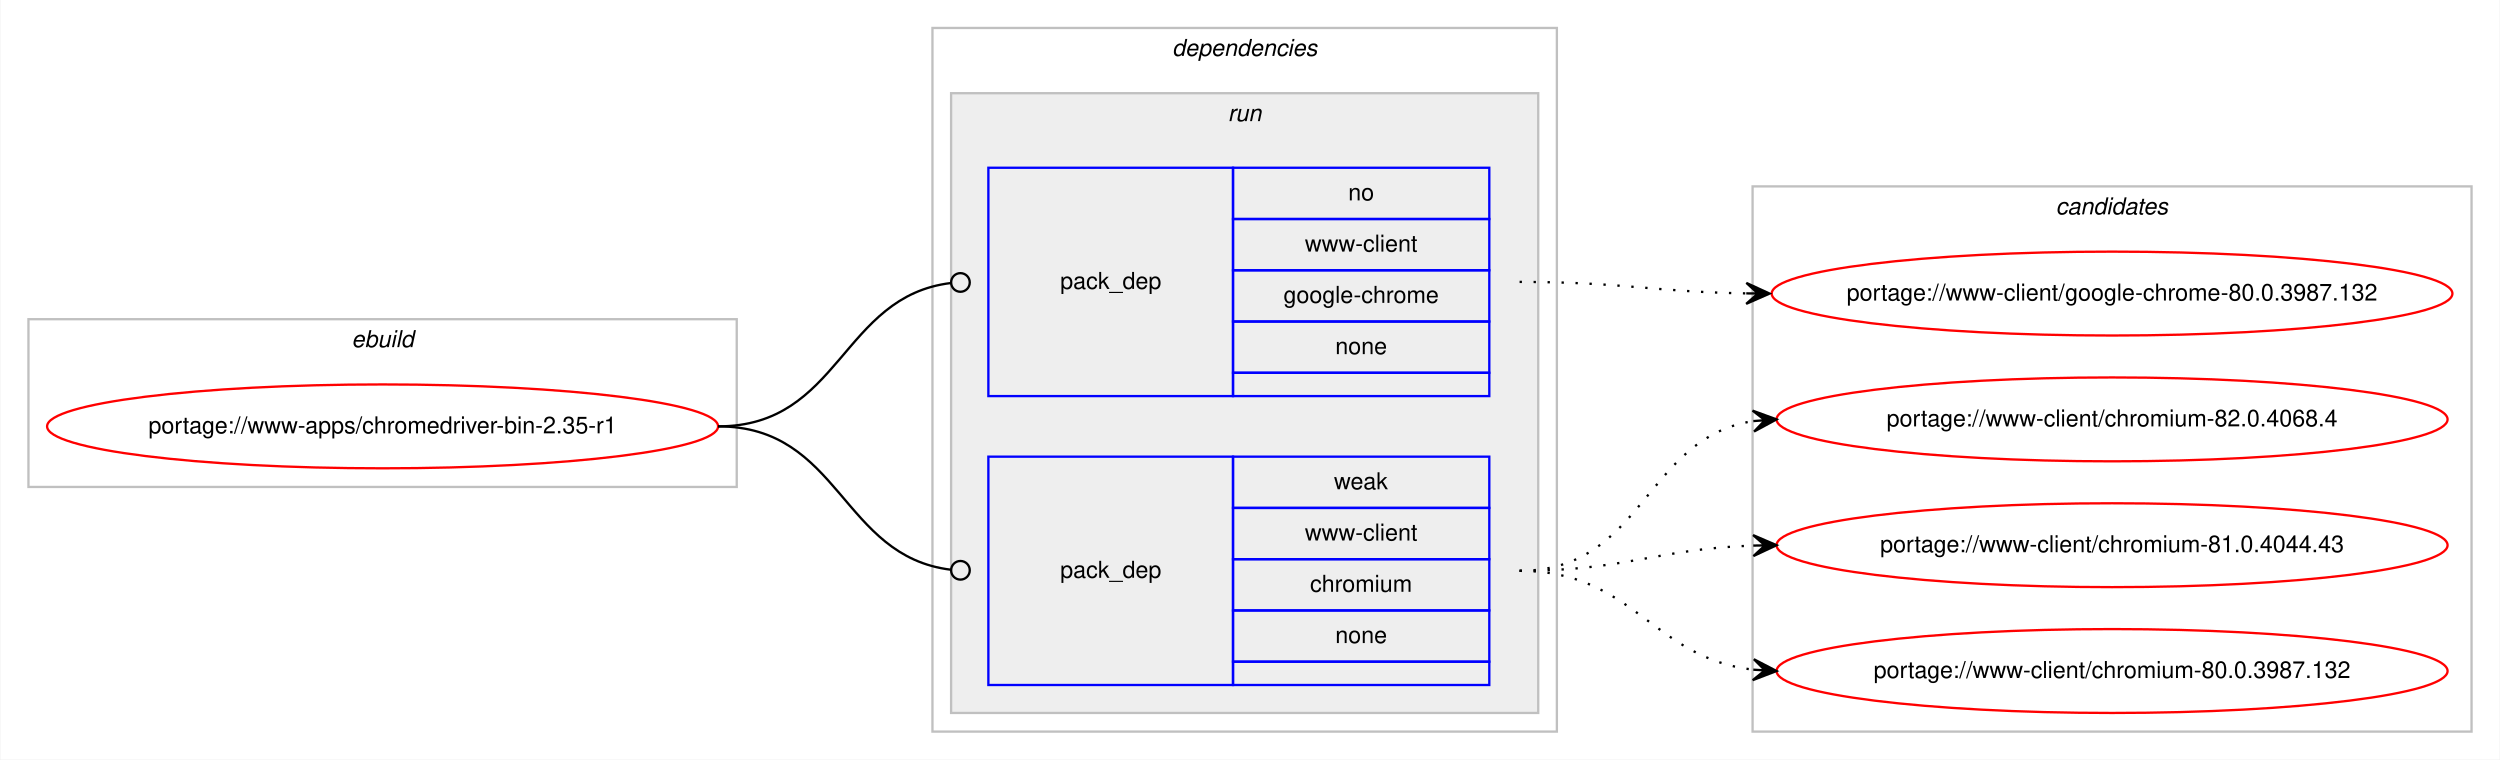
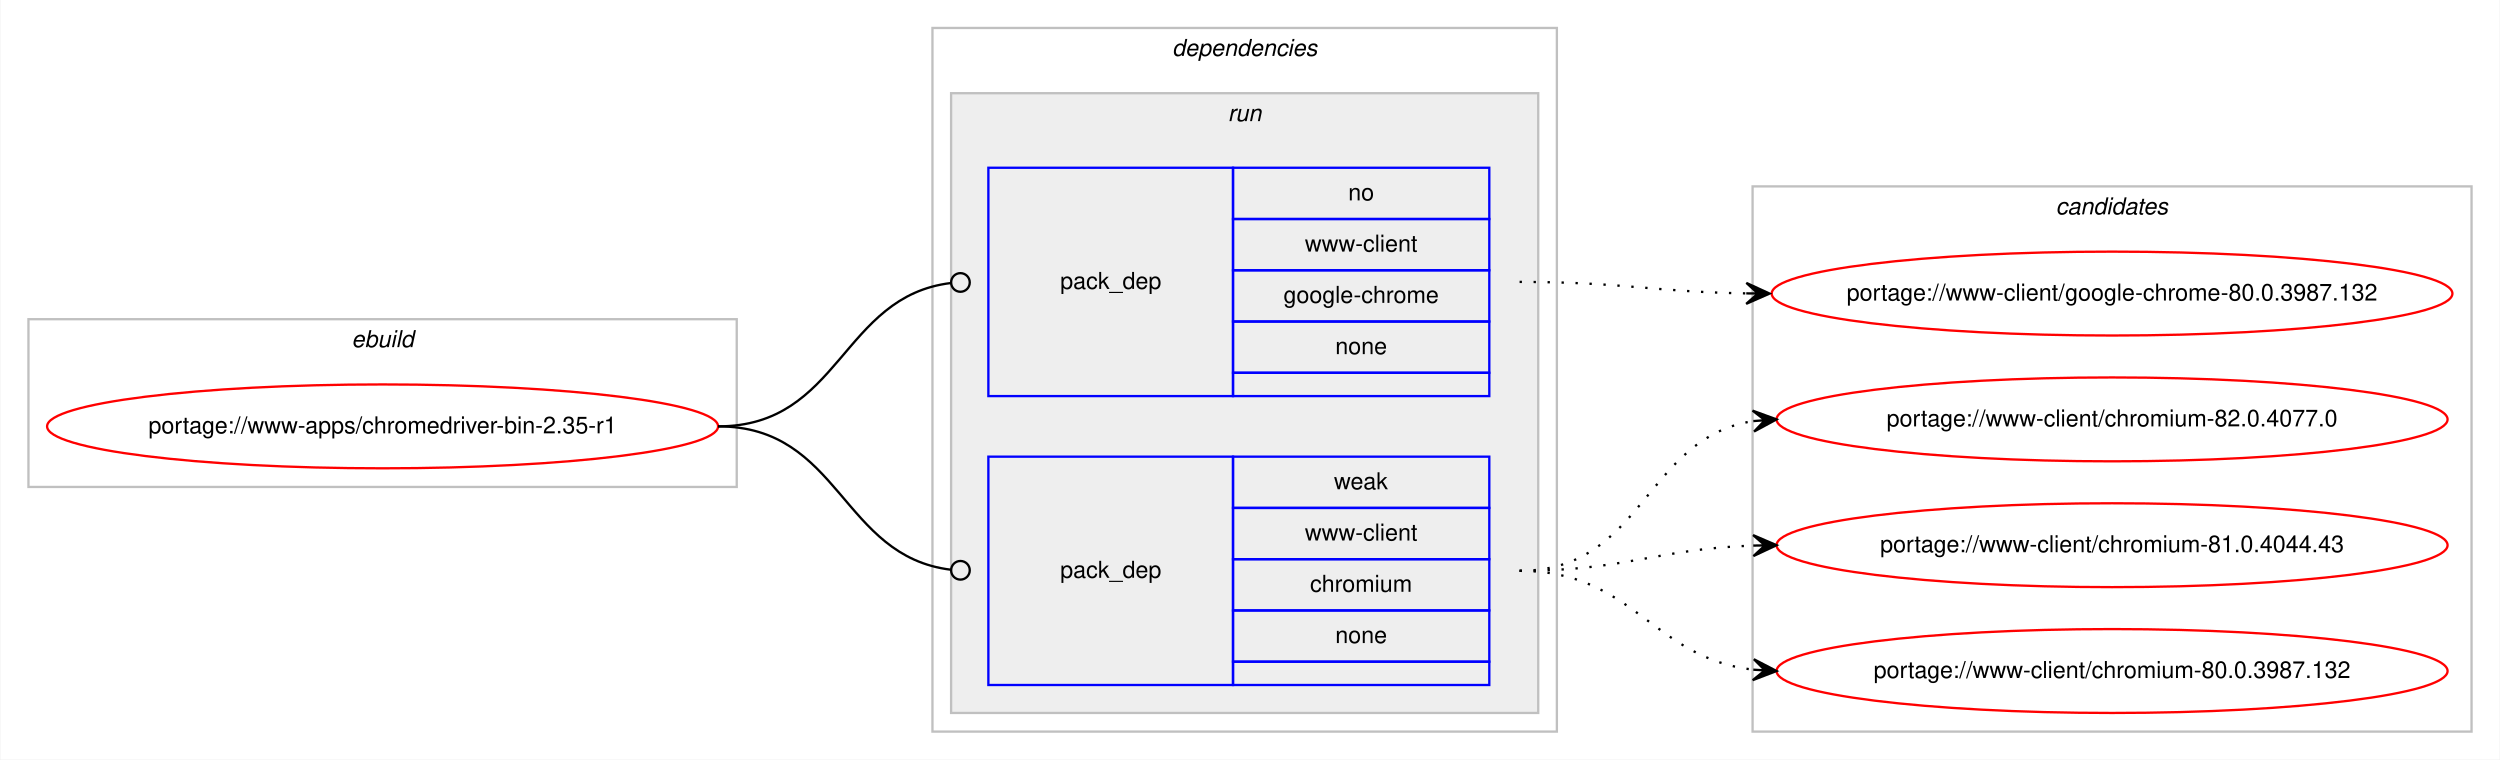
<svg xmlns="http://www.w3.org/2000/svg" xmlns:xlink="http://www.w3.org/1999/xlink" width="1073pt" height="326pt" viewBox="0.00 0.00 1072.58 326.00">
  <g id="graph0" class="graph" transform="scale(1 1) rotate(0) translate(4 322)">
    <polygon fill="#ffffff" stroke="transparent" points="-4,4 -4,-322 1068.58,-322 1068.58,4 -4,4" />
    <g id="clust1" class="cluster">
      <polygon fill="none" stroke="#c0c0c0" points="8,-113 8,-185 312,-185 312,-113 8,-113" />
      <text text-anchor="start" x="146.663" y="-173" font-family="Helvetica,sans-Serif" font-style="italic" font-size="10.00" fill="#000000">ebuild</text>
    </g>
    <g id="clust2" class="cluster">
      <polygon fill="none" stroke="#c0c0c0" points="396,-8 396,-310 664,-310 664,-8 396,-8" />
      <text text-anchor="start" x="498.875" y="-298" font-family="Helvetica,sans-Serif" font-style="italic" font-size="10.00" fill="#000000">dependencies</text>
    </g>
    <g id="clust5" class="cluster">
      <polygon fill="#eeeeee" stroke="#c0c0c0" points="404,-16 404,-282 656,-282 656,-16 404,-16" />
      <text text-anchor="start" x="522.777" y="-270" font-family="Helvetica,sans-Serif" font-style="italic" font-size="10.00" fill="#000000">run</text>
    </g>
    <g id="clust8" class="cluster">
      <polygon fill="none" stroke="#c0c0c0" points="748,-8 748,-242 1056.58,-242 1056.58,-8 748,-8" />
      <text text-anchor="start" x="878.114" y="-230" font-family="Helvetica,sans-Serif" font-style="italic" font-size="10.00" fill="#000000">candidates</text>
    </g>
    <g id="node1" class="node">
      <g id="a_node1">
        <a xlink:href="../www-apps/chromedriver-bin-2.35-r1.svg" xlink:title="portage://www-apps/chromedriver-bin-2.35-r1">
          <ellipse fill="none" stroke="#ff0000" cx="160" cy="-139" rx="144" ry="18" />
          <text text-anchor="middle" x="160" y="-136" font-family="Helvetica,sans-Serif" font-size="10.00" fill="#000000">portage://www-apps/chromedriver-bin-2.35-r1</text>
        </a>
      </g>
    </g>
    <g id="node2" class="node">
      <polygon fill="none" stroke="#0000ff" points="420,-152 420,-250 525,-250 525,-152 420,-152" />
      <text text-anchor="start" x="450.823" y="-198" font-family="Helvetica,sans-Serif" font-size="10.00" fill="#000000">pack_dep</text>
      <polygon fill="none" stroke="#0000ff" points="525,-228 525,-250 635,-250 635,-228 525,-228" />
      <text text-anchor="start" x="574.441" y="-236" font-family="Helvetica,sans-Serif" font-size="10.00" fill="#000000">no</text>
      <polygon fill="none" stroke="#0000ff" points="525,-206 525,-228 635,-228 635,-206 525,-206" />
      <text text-anchor="start" x="555.84" y="-214" font-family="Helvetica,sans-Serif" font-size="10.00" fill="#000000">www-client</text>
      <polygon fill="none" stroke="#0000ff" points="525,-184 525,-206 635,-206 635,-184 525,-184" />
      <text text-anchor="start" x="546.661" y="-192" font-family="Helvetica,sans-Serif" font-size="10.00" fill="#000000">google-chrome</text>
      <polygon fill="none" stroke="#0000ff" points="525,-162 525,-184 635,-184 635,-162 525,-162" />
      <text text-anchor="start" x="568.882" y="-170" font-family="Helvetica,sans-Serif" font-size="10.00" fill="#000000">none</text>
      <polygon fill="none" stroke="#0000ff" points="525,-152 525,-162 635,-162 635,-152 525,-152" />
    </g>
    <g id="edge1" class="edge">
      <path fill="none" stroke="#000000" d="M304,-139C356.537,-139 356.777,-194.863 404.002,-200.537" />
      <ellipse fill="none" stroke="#000000" cx="408.007" cy="-200.769" rx="4" ry="4" />
    </g>
    <g id="node3" class="node">
      <polygon fill="none" stroke="#0000ff" points="420,-28 420,-126 525,-126 525,-28 420,-28" />
      <text text-anchor="start" x="450.823" y="-74" font-family="Helvetica,sans-Serif" font-size="10.00" fill="#000000">pack_dep</text>
      <polygon fill="none" stroke="#0000ff" points="525,-104 525,-126 635,-126 635,-104 525,-104" />
      <text text-anchor="start" x="568.332" y="-112" font-family="Helvetica,sans-Serif" font-size="10.00" fill="#000000">weak</text>
      <polygon fill="none" stroke="#0000ff" points="525,-82 525,-104 635,-104 635,-82 525,-82" />
      <text text-anchor="start" x="555.84" y="-90" font-family="Helvetica,sans-Serif" font-size="10.00" fill="#000000">www-client</text>
      <polygon fill="none" stroke="#0000ff" points="525,-60 525,-82 635,-82 635,-60 525,-60" />
      <text text-anchor="start" x="558.058" y="-68" font-family="Helvetica,sans-Serif" font-size="10.00" fill="#000000">chromium</text>
      <polygon fill="none" stroke="#0000ff" points="525,-38 525,-60 635,-60 635,-38 525,-38" />
      <text text-anchor="start" x="568.882" y="-46" font-family="Helvetica,sans-Serif" font-size="10.00" fill="#000000">none</text>
      <polygon fill="none" stroke="#0000ff" points="525,-28 525,-38 635,-38 635,-28 525,-28" />
    </g>
    <g id="edge2" class="edge">
      <path fill="none" stroke="#000000" d="M304,-139C356.537,-139 356.777,-83.137 404.002,-77.463" />
      <ellipse fill="none" stroke="#000000" cx="408.007" cy="-77.231" rx="4" ry="4" />
    </g>
    <g id="node4" class="node">
      <g id="a_node4">
        <a xlink:href="../www-client/google-chrome-80.0.3987.132.svg" xlink:title="portage://www-client/google-chrome-80.0.3987.132">
          <ellipse fill="none" stroke="#ff0000" cx="902.29" cy="-196" rx="146.08" ry="18" />
          <text text-anchor="middle" x="902.29" y="-193" font-family="Helvetica,sans-Serif" font-size="10.00" fill="#000000">portage://www-client/google-chrome-80.0.3987.132</text>
        </a>
      </g>
    </g>
    <g id="edge3" class="edge">
      <path fill="none" stroke="#000000" stroke-dasharray="1,5" d="M648,-201C692.193,-201 705.602,-196.715 745.225,-196.078" />
      <polygon fill="#000000" stroke="#000000" points="755.29,-196 745.325,-200.578 750.29,-196.039 745.29,-196.078 745.29,-196.078 745.29,-196.078 750.29,-196.039 745.255,-191.578 755.29,-196 755.29,-196" />
    </g>
    <g id="node5" class="node">
      <g id="a_node5">
-         <a xlink:href="../www-client/chromium-82.0.4068.4.svg" xlink:title="portage://www-client/chromium-82.0.4068.4">
+         <a xlink:href="../www-client/chromium-82.0.4077.0.svg" xlink:title="portage://www-client/chromium-82.0.4077.0">
          <ellipse fill="none" stroke="#ff0000" cx="902.29" cy="-142" rx="144" ry="18" />
-           <text text-anchor="middle" x="902.29" y="-139" font-family="Helvetica,sans-Serif" font-size="10.00" fill="#000000">portage://www-client/chromium-82.0.4068.4</text>
+           <text text-anchor="middle" x="902.29" y="-139" font-family="Helvetica,sans-Serif" font-size="10.00" fill="#000000">portage://www-client/chromium-82.0.4077.0</text>
        </a>
      </g>
    </g>
    <g id="edge4" class="edge">
      <path fill="none" stroke="#000000" stroke-dasharray="1,5" d="M648,-77C701.341,-77 701.595,-134.129 748.3,-141.27" />
      <polygon fill="#000000" stroke="#000000" points="758.29,-142 747.989,-145.759 753.303,-141.636 748.316,-141.271 748.316,-141.271 748.316,-141.271 753.303,-141.636 748.644,-136.783 758.29,-142 758.29,-142" />
    </g>
    <g id="node6" class="node">
      <g id="a_node6">
        <a xlink:href="../www-client/chromium-81.0.4044.43.svg" xlink:title="portage://www-client/chromium-81.0.4044.43">
          <ellipse fill="none" stroke="#ff0000" cx="902.29" cy="-88" rx="144" ry="18" />
          <text text-anchor="middle" x="902.29" y="-85" font-family="Helvetica,sans-Serif" font-size="10.00" fill="#000000">portage://www-client/chromium-81.0.4044.43</text>
        </a>
      </g>
    </g>
    <g id="edge5" class="edge">
      <path fill="none" stroke="#000000" stroke-dasharray="1,5" d="M648,-77C693.701,-77 707.132,-86.468 748.169,-87.836" />
      <polygon fill="#000000" stroke="#000000" points="758.29,-88 748.218,-92.337 753.29,-87.919 748.291,-87.838 748.291,-87.838 748.291,-87.838 753.29,-87.919 748.364,-83.338 758.29,-88 758.29,-88" />
    </g>
    <g id="node7" class="node">
      <g id="a_node7">
        <a xlink:href="../www-client/chromium-80.0.3987.132.svg" xlink:title="portage://www-client/chromium-80.0.3987.132">
          <ellipse fill="none" stroke="#ff0000" cx="902.29" cy="-34" rx="144" ry="18" />
          <text text-anchor="middle" x="902.29" y="-31" font-family="Helvetica,sans-Serif" font-size="10.00" fill="#000000">portage://www-client/chromium-80.0.3987.132</text>
        </a>
      </g>
    </g>
    <g id="edge6" class="edge">
      <path fill="none" stroke="#000000" stroke-dasharray="1,5" d="M648,-77C697.015,-77 704.763,-39.678 748.136,-34.575" />
      <polygon fill="#000000" stroke="#000000" points="758.29,-34 748.561,-39.059 753.298,-34.283 748.306,-34.566 748.306,-34.566 748.306,-34.566 753.298,-34.283 748.051,-30.073 758.29,-34 758.29,-34" />
    </g>
  </g>
</svg>
